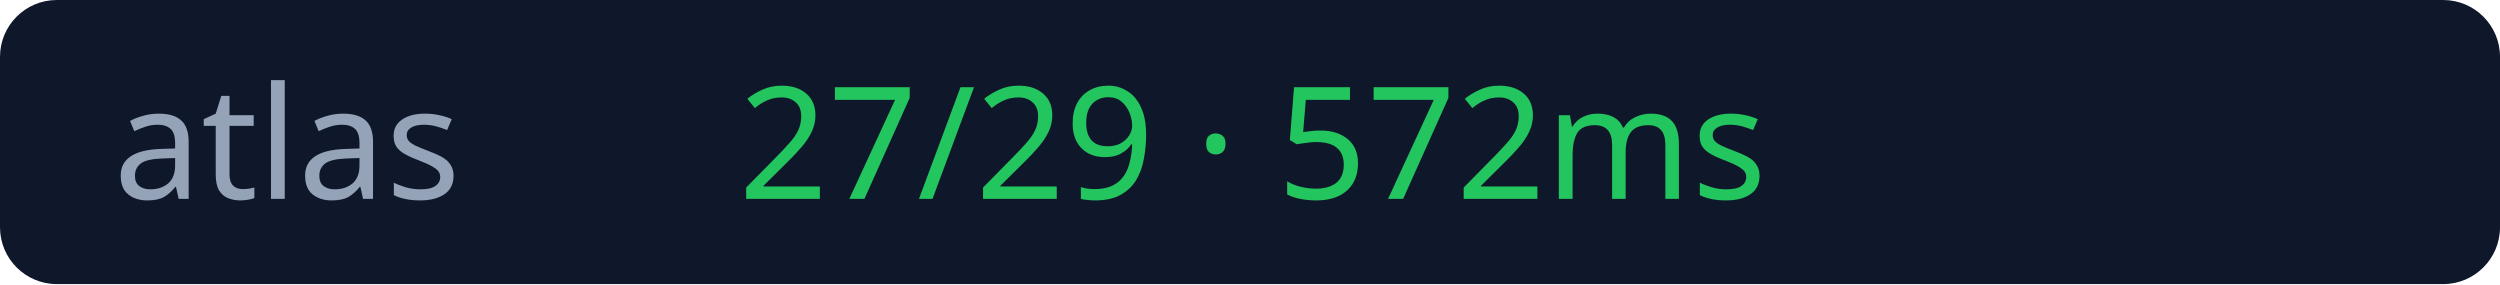
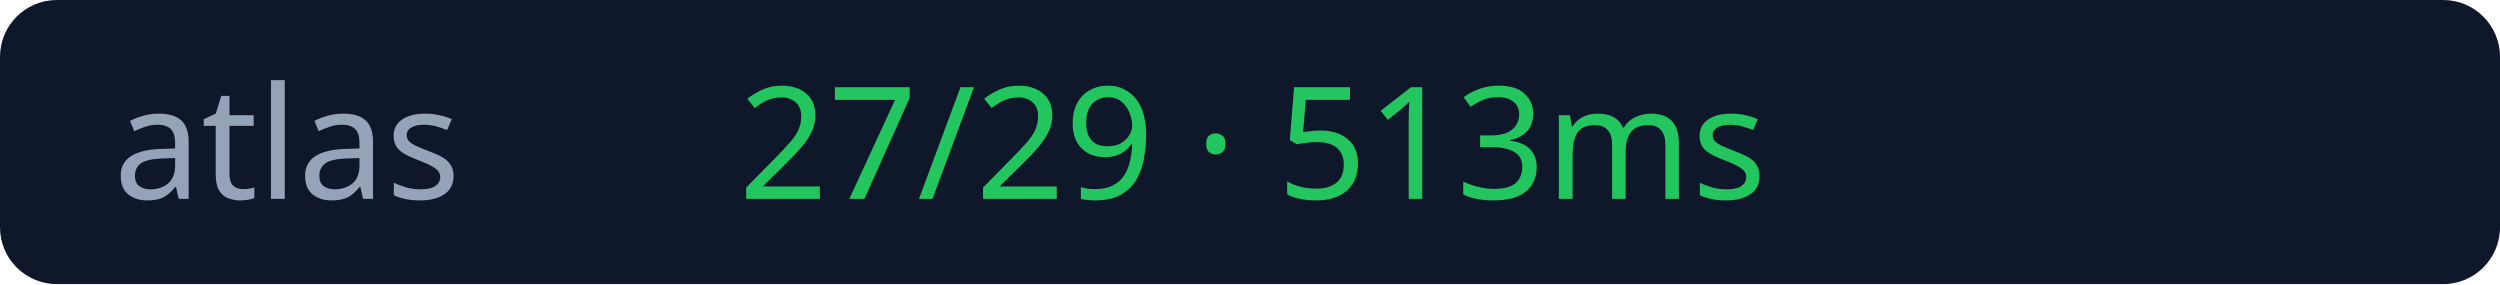
<svg xmlns="http://www.w3.org/2000/svg" width="176" height="20">
  <rect width="176" height="20" rx="4" fill="#0f172a" />
  <text x="8" y="14" fill="#94a3b8" font-size="11" font-family="Verdana">atlas</text>
-   <text x="52" y="14" fill="#22c55e" font-size="11" font-family="Verdana">27/29 · 572ms</text>
+   <text x="52" y="14" fill="#22c55e" font-size="11" font-family="Verdana">27/29 · 513ms</text>
</svg>
